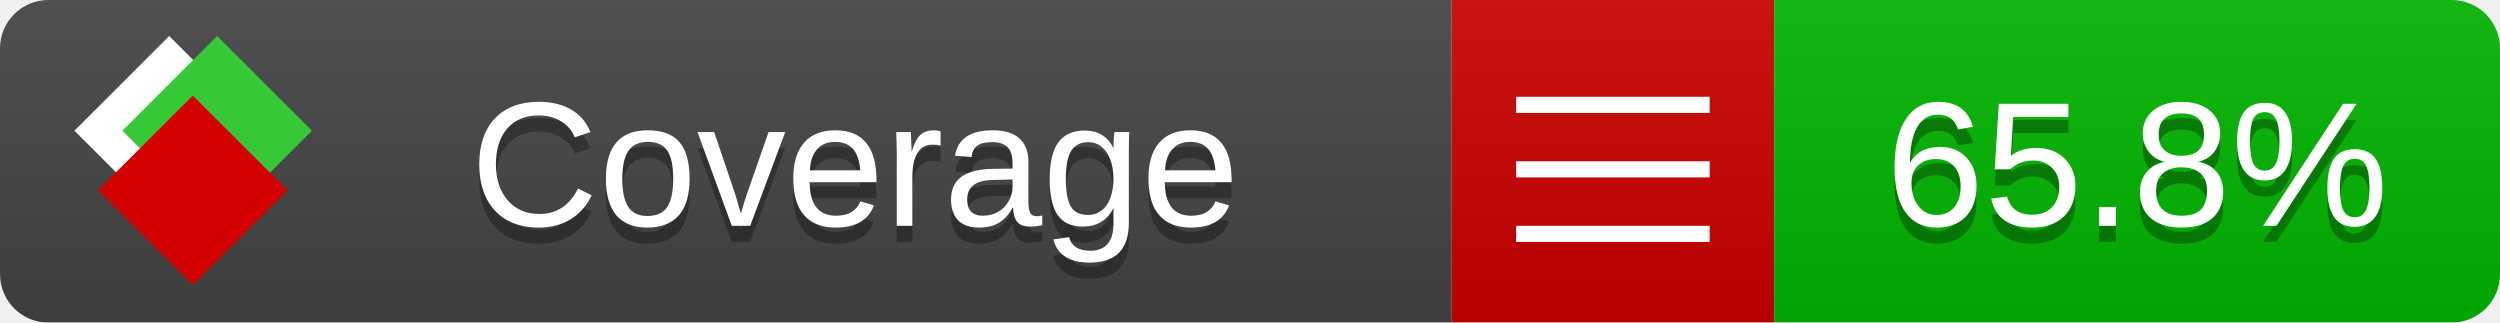
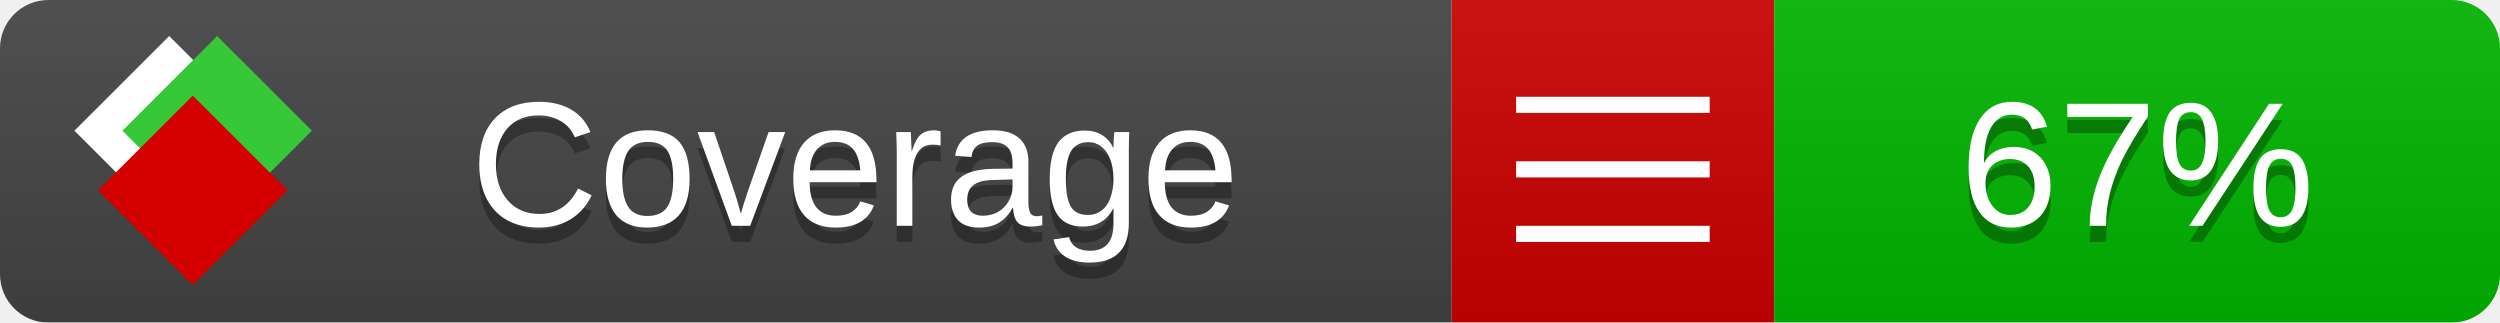
<svg xmlns="http://www.w3.org/2000/svg" xmlns:xlink="http://www.w3.org/1999/xlink" width="155" height="20">
  <style type="text/css">
          
            @keyframes fade1 {
                0% { visibility: visible; opacity: 1; }
               23% { visibility: visible; opacity: 1; }
               25% { visibility: hidden; opacity: 0; }
               48% { visibility: hidden; opacity: 0; }
               50% { visibility: hidden; opacity: 0; }
               73% { visibility: hidden; opacity: 0; }
               75% { visibility: hidden; opacity: 0; }
               98% { visibility: hidden; opacity: 0; }
              100% { visibility: visible; opacity: 1; }
            }
            @keyframes fade2 {
                0% { visibility: hidden; opacity: 0; }
               23% { visibility: hidden; opacity: 0; }
               25% { visibility: visible; opacity: 1; }
               48% { visibility: visible; opacity: 1; }
               50% { visibility: hidden; opacity: 0; }
               73% { visibility: hidden; opacity: 0; }
               75% { visibility: hidden; opacity: 0; }
               98% { visibility: hidden; opacity: 0; }
              100% { visibility: hidden; opacity: 0; }
            }
            @keyframes fade3 {
                0% { visibility: hidden; opacity: 0; }
               23% { visibility: hidden; opacity: 0; }
               25% { visibility: hidden; opacity: 0; }
               48% { visibility: hidden; opacity: 0; }
               50% { visibility: visible; opacity: 1; }
               73% { visibility: visible; opacity: 1; }
               75% { visibility: hidden; opacity: 0; }
               98% { visibility: hidden; opacity: 0; }
              100% { visibility: hidden; opacity: 0; }
            }
            @keyframes fade4 {
                0% { visibility: hidden; opacity: 0; }
               23% { visibility: hidden; opacity: 0; }
               25% { visibility: hidden; opacity: 0; }
               48% { visibility: hidden; opacity: 0; }
               50% { visibility: hidden; opacity: 0; }
               73% { visibility: hidden; opacity: 0; }
               75% { visibility: visible; opacity: 1; }
               98% { visibility: visible; opacity: 1; }
              100% { visibility: hidden; opacity: 0; }
            }
            .linecoverage {
                animation-duration: 15s;
                animation-name: fade1;
                animation-iteration-count: infinite;
            }
            .branchcoverage {
                animation-duration: 15s;
                animation-name: fade2;
                animation-iteration-count: infinite;
            }
            .methodcoverage {
                animation-duration: 15s;
                animation-name: fade3;
                animation-iteration-count: infinite;
            }
            .fullmethodcoverage {
                animation-duration: 15s;
                animation-name: fade4;
                animation-iteration-count: infinite;
            }
          
    </style>
  <defs>
    <linearGradient id="gradient" x2="0" y2="100%">
      <stop offset="0" stop-color="#bbb" stop-opacity=".1" />
      <stop offset="1" stop-opacity=".1" />
    </linearGradient>
    <linearGradient id="c">
      <stop offset="0" stop-color="#d40000" />
      <stop offset="1" stop-color="#ff2a2a" />
    </linearGradient>
    <linearGradient id="a">
      <stop offset="0" stop-color="#e0e0de" />
      <stop offset="1" stop-color="#fff" />
    </linearGradient>
    <linearGradient id="b">
      <stop offset="0" stop-color="#37c837" />
      <stop offset="1" stop-color="#217821" />
    </linearGradient>
    <linearGradient xlink:href="#a" id="e" x1="106.44" x2="69.96" y1="-11.96" y2="-46.84" gradientTransform="matrix(-.8426 -.00045 -.00045 -.8426 -94.27 -75.82)" gradientUnits="userSpaceOnUse" />
    <linearGradient xlink:href="#b" id="f" x1="56.19" x2="77.97" y1="-23.45" y2="10.62" gradientTransform="matrix(.8426 .00045 .00045 .8426 94.27 75.82)" gradientUnits="userSpaceOnUse" />
    <linearGradient xlink:href="#c" id="g" x1="79.98" x2="132.9" y1="10.79" y2="10.79" gradientTransform="matrix(.8426 .00045 .00045 .8426 94.27 75.82)" gradientUnits="userSpaceOnUse" />
    <mask id="mask">
      <rect width="155" height="20" rx="3" fill="#fff" />
    </mask>
    <g id="icon" transform="matrix(.04486 0 0 .04481 -.48 -.63)">
      <rect width="52.92" height="52.92" x="-109.72" y="-27.13" fill="url(#e)" transform="rotate(-135)" />
      <rect width="52.92" height="52.92" x="70.19" y="-39.18" fill="url(#f)" transform="rotate(45)" />
      <rect width="52.92" height="52.92" x="80.05" y="-15.74" fill="url(#g)" transform="rotate(45)" />
    </g>
  </defs>
  <g mask="url(#mask)">
    <rect x="0" y="0" width="90" height="20" fill="#444" />
    <rect x="90" y="0" width="20" height="20" fill="#c00" />
    <rect x="110" y="0" width="45" height="20" fill="#00B600" />
    <rect x="0" y="0" width="155" height="20" fill="url(#gradient)" />
  </g>
  <g>
    <path class="" stroke="#fff" d="M94 6.5 h12 M94 10.5 h12 M94 14.5 h12" />
  </g>
  <g fill="#fff" text-anchor="middle" font-family="Verdana,Arial,Geneva,sans-serif" font-size="11">
    <a xlink:href="https://github.com/danielpalme/ReportGenerator" target="_top">
      <use xlink:href="#icon" transform="translate(3,1) scale(3.5)" />
    </a>
    <text x="53" y="15" fill="#010101" fill-opacity=".3">Coverage</text>
    <text x="53" y="14" fill="#fff">Coverage</text>
-     <text class="" x="132.5" y="15" fill="#010101" fill-opacity=".3">65.8%</text>
-     <text class="" x="132.5" y="14">65.8%</text>
+     <text class="" x="132.5" y="15" fill="#010101" fill-opacity=".3">67%</text>
+     <text class="" x="132.5" y="14">67%</text>
  </g>
  <g>
    <rect class="" x="90" y="0" width="65" height="20" fill-opacity="0" />
  </g>
</svg>
